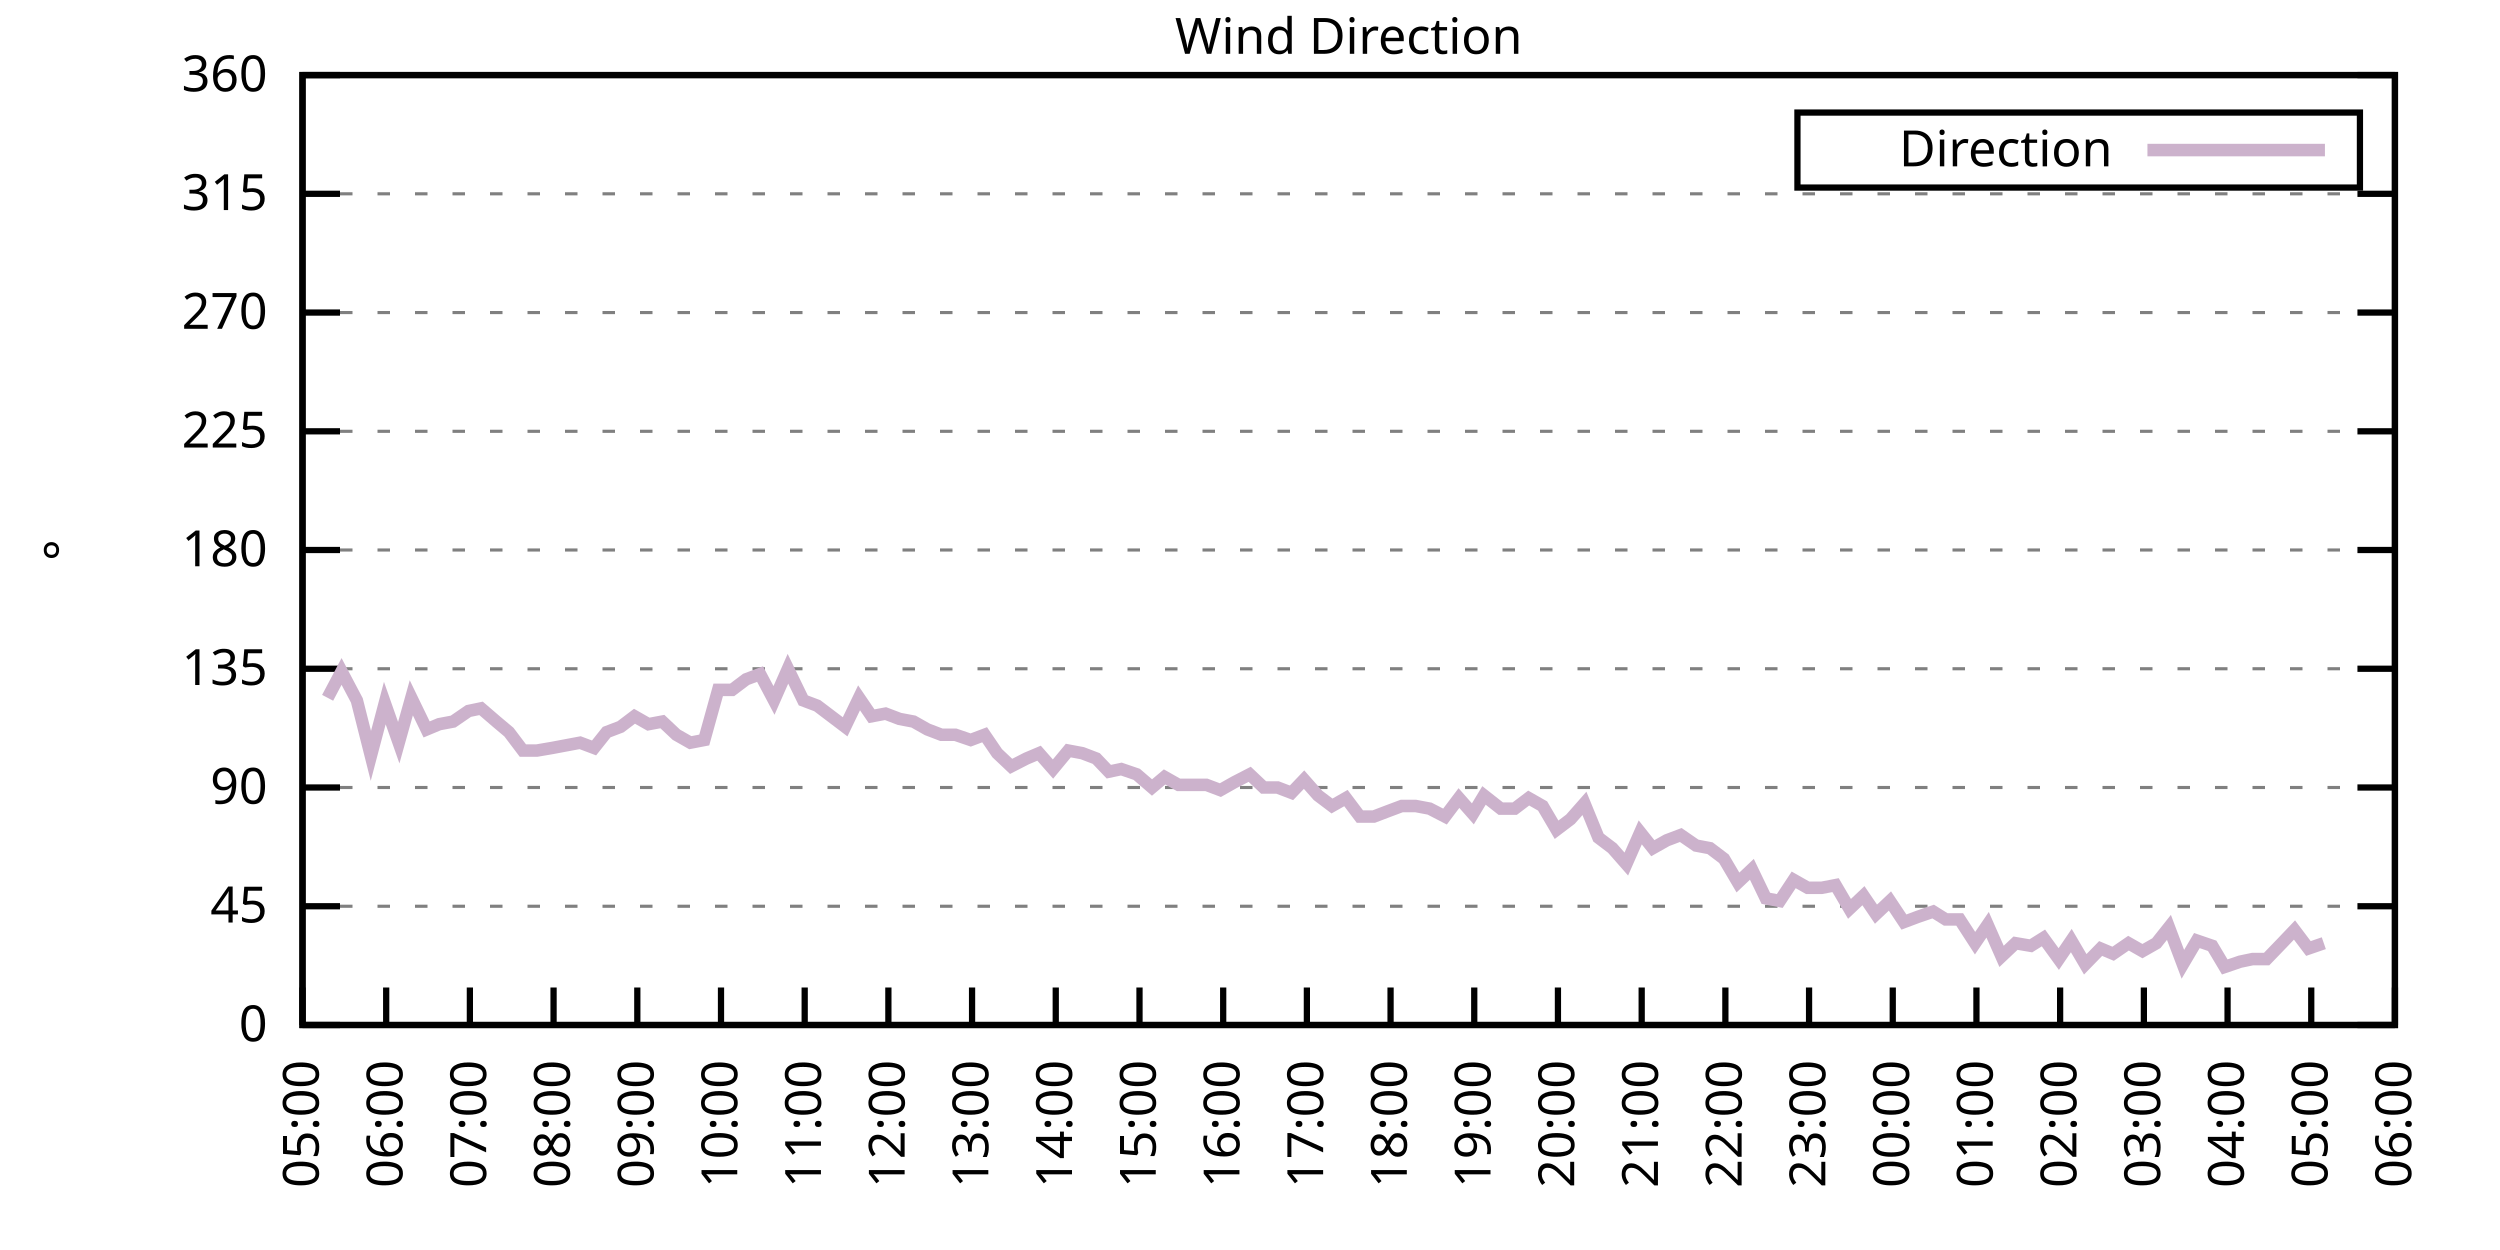
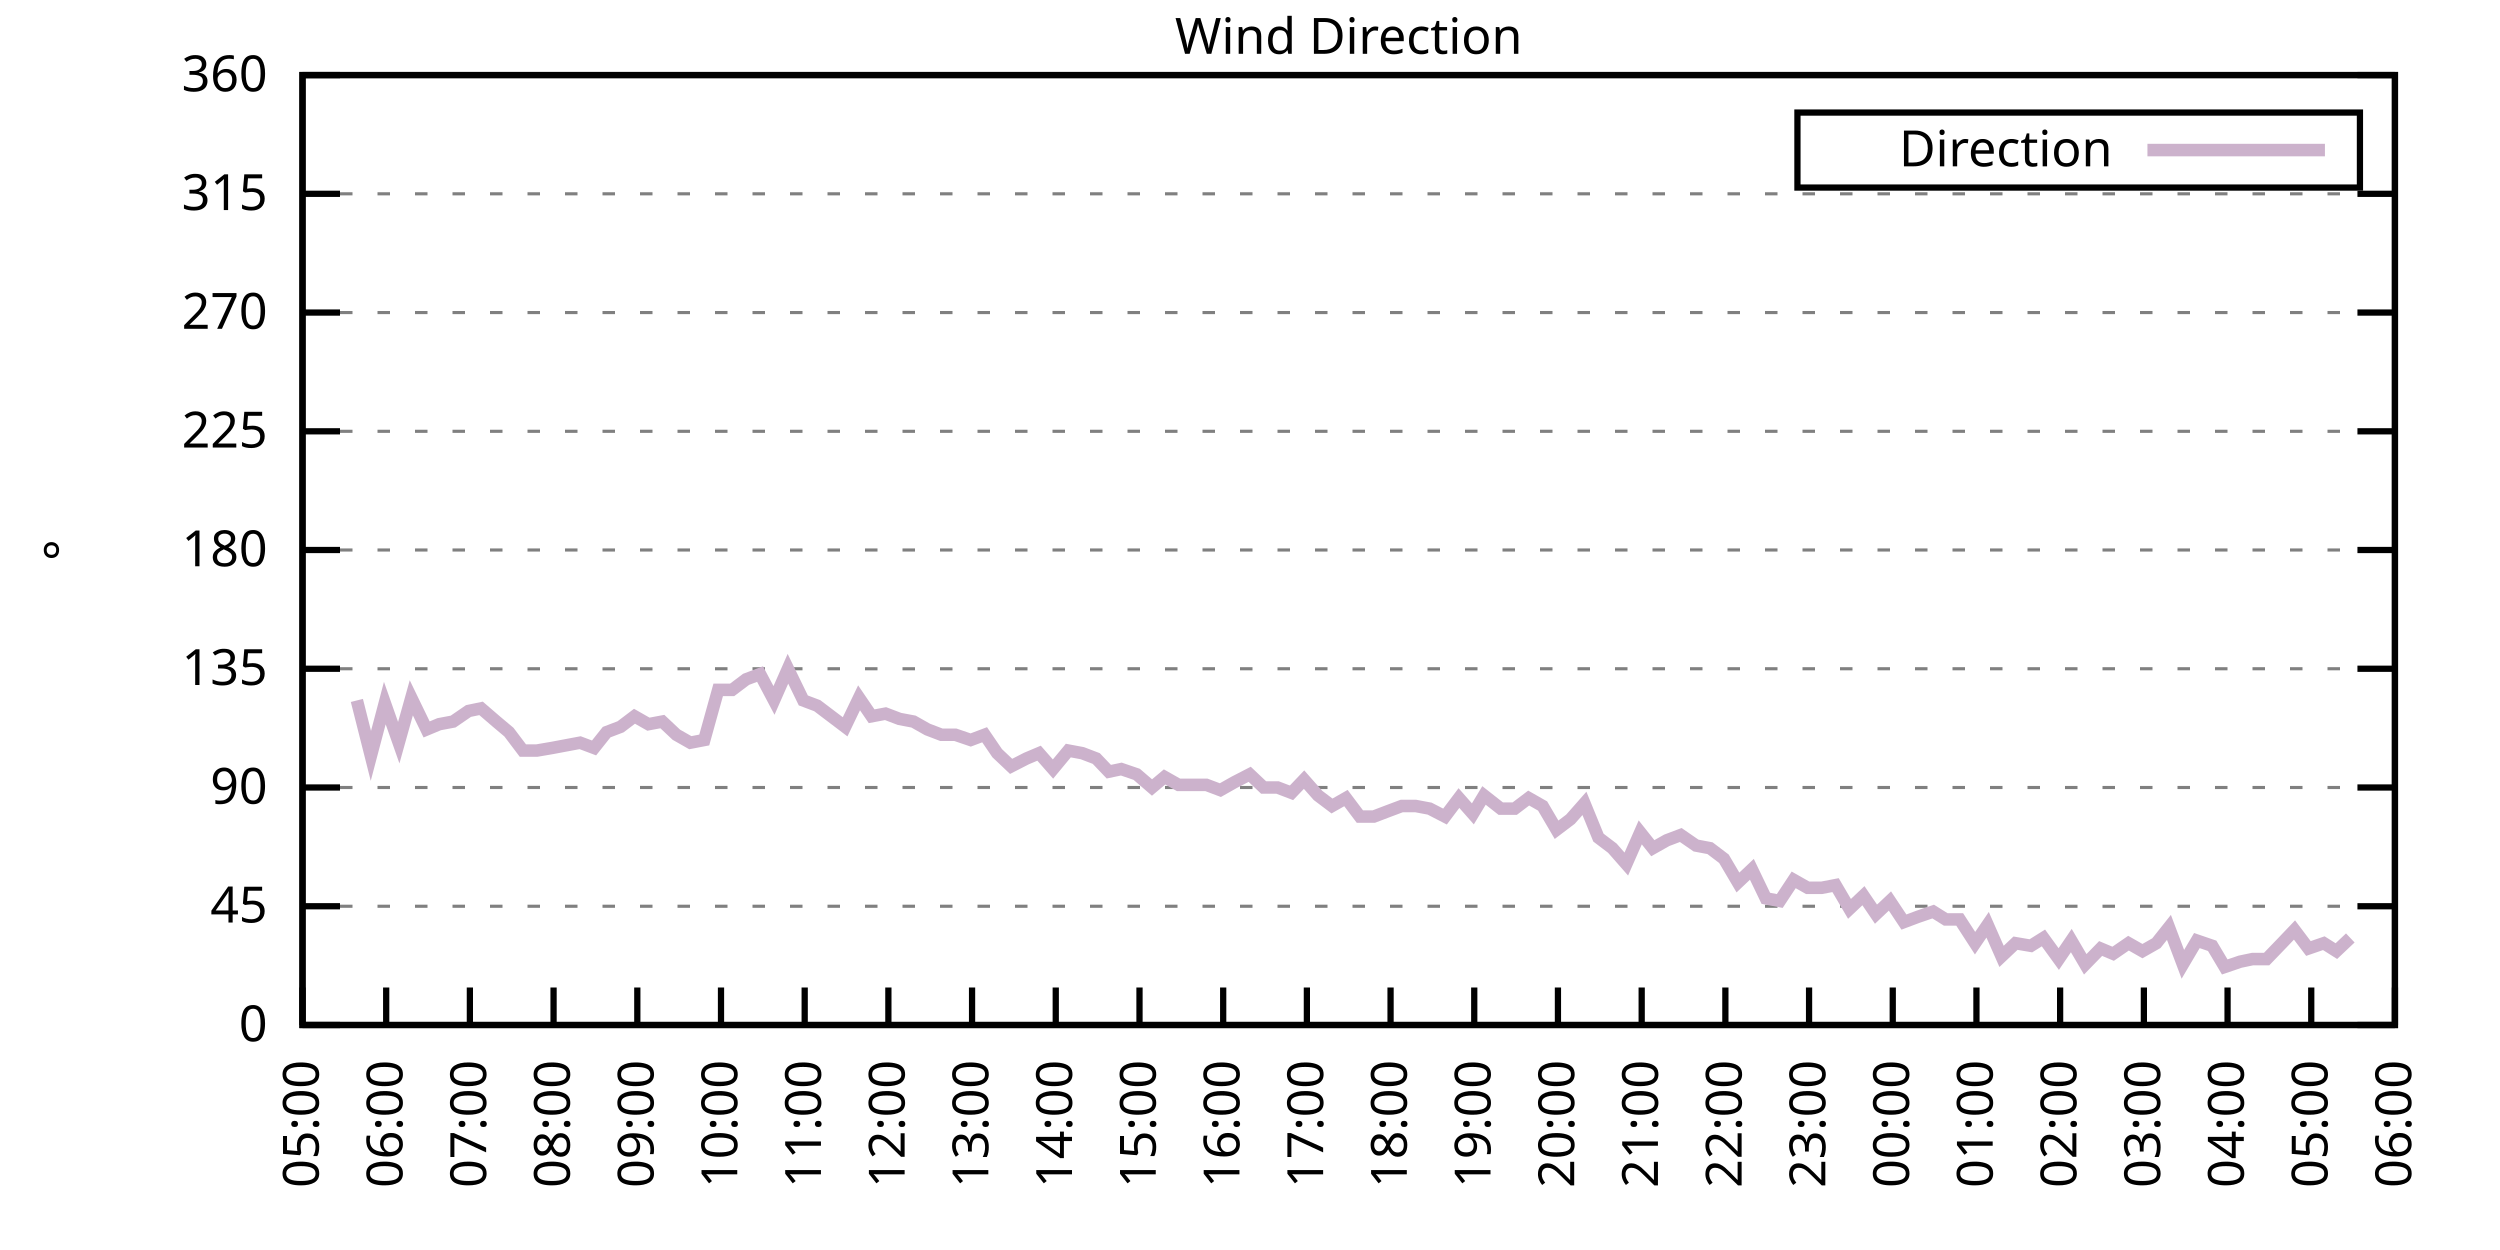
<svg xmlns="http://www.w3.org/2000/svg" xmlns:xlink="http://www.w3.org/1999/xlink" width="400" height="200" viewBox="0 0 400 200">
  <g id="gnuplot_canvas">
    <rect x="0" y="0" width="400" height="200" fill="none" />
    <defs>
      <circle id="gpDot" r="0.5" stroke-width="0.5" stroke="currentColor" />
      <path id="gpPt0" stroke-width="0.333" stroke="currentColor" d="M-1,0 h2 M0,-1 v2" />
      <path id="gpPt1" stroke-width="0.333" stroke="currentColor" d="M-1,-1 L1,1 M1,-1 L-1,1" />
      <path id="gpPt2" stroke-width="0.333" stroke="currentColor" d="M-1,0 L1,0 M0,-1 L0,1 M-1,-1 L1,1 M-1,1 L1,-1" />
      <rect id="gpPt3" stroke-width="0.333" stroke="currentColor" x="-1" y="-1" width="2" height="2" />
      <rect id="gpPt4" stroke-width="0.333" stroke="currentColor" fill="currentColor" x="-1" y="-1" width="2" height="2" />
      <circle id="gpPt5" stroke-width="0.333" stroke="currentColor" cx="0" cy="0" r="1" />
      <use xlink:href="#gpPt5" id="gpPt6" fill="currentColor" stroke="none" />
      <path id="gpPt7" stroke-width="0.333" stroke="currentColor" d="M0,-1.33 L-1.33,0.67 L1.33,0.67 z" />
      <use xlink:href="#gpPt7" id="gpPt8" fill="currentColor" stroke="none" />
      <use xlink:href="#gpPt7" id="gpPt9" stroke="currentColor" transform="rotate(180)" />
      <use xlink:href="#gpPt9" id="gpPt10" fill="currentColor" stroke="none" />
      <use xlink:href="#gpPt3" id="gpPt11" stroke="currentColor" transform="rotate(45)" />
      <use xlink:href="#gpPt11" id="gpPt12" fill="currentColor" stroke="none" />
      <path id="gpPt13" stroke-width="0.333" stroke="currentColor" d="M0,1.330 L1.265,0.411 L0.782,-1.067 L-0.782,-1.076 L-1.265,0.411 z" />
      <use xlink:href="#gpPt13" id="gpPt14" fill="currentColor" stroke="none" />
      <filter id="textbox" filterUnits="objectBoundingBox" x="0" y="0" height="1" width="1">
        <feFlood flood-color="white" flood-opacity="1" result="bgnd" />
        <feComposite in="SourceGraphic" in2="bgnd" operator="atop" />
      </filter>
      <filter id="greybox" filterUnits="objectBoundingBox" x="0" y="0" height="1" width="1">
        <feFlood flood-color="lightgrey" flood-opacity="1" result="grey" />
        <feComposite in="SourceGraphic" in2="grey" operator="atop" />
      </filter>
    </defs>
    <g fill="none" color="white" stroke="currentColor" stroke-width="1.00" stroke-linecap="butt" stroke-linejoin="miter">
</g>
    <g fill="none" color="black" stroke="currentColor" stroke-width="1.00" stroke-linecap="butt" stroke-linejoin="miter">
      <g stroke="none" shape-rendering="crispEdges">
        <polygon fill="rgb(255, 255, 255)" points="48.40,164.00 383.18,164.00 383.18,12.02 48.40,12.02 " />
      </g>
    </g>
    <g fill="none" color="black" stroke="currentColor" stroke-width="1.00" stroke-linecap="butt" stroke-linejoin="miter">
</g>
    <g fill="none" color="black" stroke="black" stroke-width="0.50" stroke-linecap="butt" stroke-linejoin="miter">
</g>
    <g fill="none" color="gray" stroke="currentColor" stroke-width="0.50" stroke-linecap="butt" stroke-linejoin="miter">
      <path stroke="gray" stroke-dasharray="2,4" class="gridline" d="M48.40,164.00 L383.19,164.00  " />
    </g>
    <g fill="none" color="gray" stroke="gray" stroke-width="1.00" stroke-linecap="butt" stroke-linejoin="miter">
</g>
    <g fill="none" color="black" stroke="currentColor" stroke-width="1.00" stroke-linecap="butt" stroke-linejoin="miter">
      <path stroke="black" d="M48.40,164.00 L54.40,164.00 M383.19,164.00 L377.19,164.00  " />
      <g transform="translate(42.80,166.60)" stroke="none" fill="black" font-family="Sans" font-size="8.00" text-anchor="end">
        <text>
          <tspan font-family="Sans"> 0</tspan>
        </text>
      </g>
    </g>
    <g fill="none" color="black" stroke="currentColor" stroke-width="1.00" stroke-linecap="butt" stroke-linejoin="miter">
</g>
    <g fill="none" color="black" stroke="black" stroke-width="0.50" stroke-linecap="butt" stroke-linejoin="miter">
</g>
    <g fill="none" color="gray" stroke="currentColor" stroke-width="0.50" stroke-linecap="butt" stroke-linejoin="miter">
      <path stroke="gray" stroke-dasharray="2,4" class="gridline" d="M48.40,145.00 L383.19,145.00  " />
    </g>
    <g fill="none" color="gray" stroke="gray" stroke-width="1.00" stroke-linecap="butt" stroke-linejoin="miter">
</g>
    <g fill="none" color="black" stroke="currentColor" stroke-width="1.00" stroke-linecap="butt" stroke-linejoin="miter">
      <path stroke="black" d="M48.40,145.00 L54.40,145.00 M383.19,145.00 L377.19,145.00  " />
      <g transform="translate(42.80,147.60)" stroke="none" fill="black" font-family="Sans" font-size="8.00" text-anchor="end">
        <text>
          <tspan font-family="Sans"> 45</tspan>
        </text>
      </g>
    </g>
    <g fill="none" color="black" stroke="currentColor" stroke-width="1.00" stroke-linecap="butt" stroke-linejoin="miter">
</g>
    <g fill="none" color="black" stroke="black" stroke-width="0.50" stroke-linecap="butt" stroke-linejoin="miter">
</g>
    <g fill="none" color="gray" stroke="currentColor" stroke-width="0.50" stroke-linecap="butt" stroke-linejoin="miter">
      <path stroke="gray" stroke-dasharray="2,4" class="gridline" d="M48.40,126.00 L383.19,126.00  " />
    </g>
    <g fill="none" color="gray" stroke="gray" stroke-width="1.00" stroke-linecap="butt" stroke-linejoin="miter">
</g>
    <g fill="none" color="black" stroke="currentColor" stroke-width="1.00" stroke-linecap="butt" stroke-linejoin="miter">
      <path stroke="black" d="M48.40,126.00 L54.40,126.00 M383.19,126.00 L377.19,126.00  " />
      <g transform="translate(42.80,128.60)" stroke="none" fill="black" font-family="Sans" font-size="8.00" text-anchor="end">
        <text>
          <tspan font-family="Sans"> 90</tspan>
        </text>
      </g>
    </g>
    <g fill="none" color="black" stroke="currentColor" stroke-width="1.00" stroke-linecap="butt" stroke-linejoin="miter">
</g>
    <g fill="none" color="black" stroke="black" stroke-width="0.50" stroke-linecap="butt" stroke-linejoin="miter">
</g>
    <g fill="none" color="gray" stroke="currentColor" stroke-width="0.50" stroke-linecap="butt" stroke-linejoin="miter">
      <path stroke="gray" stroke-dasharray="2,4" class="gridline" d="M48.40,107.00 L383.19,107.00  " />
    </g>
    <g fill="none" color="gray" stroke="gray" stroke-width="1.00" stroke-linecap="butt" stroke-linejoin="miter">
</g>
    <g fill="none" color="black" stroke="currentColor" stroke-width="1.00" stroke-linecap="butt" stroke-linejoin="miter">
      <path stroke="black" d="M48.40,107.00 L54.40,107.00 M383.19,107.00 L377.19,107.00  " />
      <g transform="translate(42.80,109.60)" stroke="none" fill="black" font-family="Sans" font-size="8.00" text-anchor="end">
        <text>
          <tspan font-family="Sans"> 135</tspan>
        </text>
      </g>
    </g>
    <g fill="none" color="black" stroke="currentColor" stroke-width="1.00" stroke-linecap="butt" stroke-linejoin="miter">
</g>
    <g fill="none" color="black" stroke="black" stroke-width="0.50" stroke-linecap="butt" stroke-linejoin="miter">
</g>
    <g fill="none" color="gray" stroke="currentColor" stroke-width="0.50" stroke-linecap="butt" stroke-linejoin="miter">
      <path stroke="gray" stroke-dasharray="2,4" class="gridline" d="M48.40,88.00 L383.19,88.00  " />
    </g>
    <g fill="none" color="gray" stroke="gray" stroke-width="1.00" stroke-linecap="butt" stroke-linejoin="miter">
</g>
    <g fill="none" color="black" stroke="currentColor" stroke-width="1.00" stroke-linecap="butt" stroke-linejoin="miter">
      <path stroke="black" d="M48.40,88.00 L54.40,88.00 M383.19,88.00 L377.19,88.00  " />
      <g transform="translate(42.80,90.60)" stroke="none" fill="black" font-family="Sans" font-size="8.00" text-anchor="end">
        <text>
          <tspan font-family="Sans"> 180</tspan>
        </text>
      </g>
    </g>
    <g fill="none" color="black" stroke="currentColor" stroke-width="1.00" stroke-linecap="butt" stroke-linejoin="miter">
</g>
    <g fill="none" color="black" stroke="black" stroke-width="0.50" stroke-linecap="butt" stroke-linejoin="miter">
</g>
    <g fill="none" color="gray" stroke="currentColor" stroke-width="0.50" stroke-linecap="butt" stroke-linejoin="miter">
      <path stroke="gray" stroke-dasharray="2,4" class="gridline" d="M48.40,69.01 L383.19,69.01  " />
    </g>
    <g fill="none" color="gray" stroke="gray" stroke-width="1.00" stroke-linecap="butt" stroke-linejoin="miter">
</g>
    <g fill="none" color="black" stroke="currentColor" stroke-width="1.00" stroke-linecap="butt" stroke-linejoin="miter">
      <path stroke="black" d="M48.40,69.01 L54.40,69.01 M383.19,69.01 L377.19,69.01  " />
      <g transform="translate(42.80,71.61)" stroke="none" fill="black" font-family="Sans" font-size="8.00" text-anchor="end">
        <text>
          <tspan font-family="Sans"> 225</tspan>
        </text>
      </g>
    </g>
    <g fill="none" color="black" stroke="currentColor" stroke-width="1.00" stroke-linecap="butt" stroke-linejoin="miter">
</g>
    <g fill="none" color="black" stroke="black" stroke-width="0.50" stroke-linecap="butt" stroke-linejoin="miter">
</g>
    <g fill="none" color="gray" stroke="currentColor" stroke-width="0.50" stroke-linecap="butt" stroke-linejoin="miter">
      <path stroke="gray" stroke-dasharray="2,4" class="gridline" d="M48.40,50.01 L383.19,50.01  " />
    </g>
    <g fill="none" color="gray" stroke="gray" stroke-width="1.00" stroke-linecap="butt" stroke-linejoin="miter">
</g>
    <g fill="none" color="black" stroke="currentColor" stroke-width="1.00" stroke-linecap="butt" stroke-linejoin="miter">
      <path stroke="black" d="M48.40,50.01 L54.40,50.01 M383.19,50.01 L377.19,50.01  " />
      <g transform="translate(42.80,52.61)" stroke="none" fill="black" font-family="Sans" font-size="8.00" text-anchor="end">
        <text>
          <tspan font-family="Sans"> 270</tspan>
        </text>
      </g>
    </g>
    <g fill="none" color="black" stroke="currentColor" stroke-width="1.00" stroke-linecap="butt" stroke-linejoin="miter">
</g>
    <g fill="none" color="black" stroke="black" stroke-width="0.50" stroke-linecap="butt" stroke-linejoin="miter">
</g>
    <g fill="none" color="gray" stroke="currentColor" stroke-width="0.50" stroke-linecap="butt" stroke-linejoin="miter">
      <path stroke="gray" stroke-dasharray="2,4" class="gridline" d="M48.40,31.01 L383.19,31.01  " />
    </g>
    <g fill="none" color="gray" stroke="gray" stroke-width="1.00" stroke-linecap="butt" stroke-linejoin="miter">
</g>
    <g fill="none" color="black" stroke="currentColor" stroke-width="1.00" stroke-linecap="butt" stroke-linejoin="miter">
      <path stroke="black" d="M48.40,31.01 L54.40,31.01 M383.19,31.01 L377.19,31.01  " />
      <g transform="translate(42.80,33.61)" stroke="none" fill="black" font-family="Sans" font-size="8.00" text-anchor="end">
        <text>
          <tspan font-family="Sans"> 315</tspan>
        </text>
      </g>
    </g>
    <g fill="none" color="black" stroke="currentColor" stroke-width="1.00" stroke-linecap="butt" stroke-linejoin="miter">
</g>
    <g fill="none" color="black" stroke="black" stroke-width="0.50" stroke-linecap="butt" stroke-linejoin="miter">
</g>
    <g fill="none" color="gray" stroke="currentColor" stroke-width="0.50" stroke-linecap="butt" stroke-linejoin="miter">
      <path stroke="gray" stroke-dasharray="2,4" class="gridline" d="M48.40,12.01 L383.19,12.01  " />
    </g>
    <g fill="none" color="gray" stroke="gray" stroke-width="1.00" stroke-linecap="butt" stroke-linejoin="miter">
</g>
    <g fill="none" color="black" stroke="currentColor" stroke-width="1.00" stroke-linecap="butt" stroke-linejoin="miter">
      <path stroke="black" d="M48.40,12.01 L54.40,12.01 M383.19,12.01 L377.19,12.01  " />
      <g transform="translate(42.80,14.61)" stroke="none" fill="black" font-family="Sans" font-size="8.00" text-anchor="end">
        <text>
          <tspan font-family="Sans"> 360</tspan>
        </text>
      </g>
    </g>
    <g fill="none" color="black" stroke="currentColor" stroke-width="1.00" stroke-linecap="butt" stroke-linejoin="miter">
      <path stroke="black" d="M48.40,164.00 L48.40,158.00  " />
      <g transform="translate(51.00,169.60) rotate(270.00)" stroke="none" fill="black" font-family="Sans" font-size="8.00" text-anchor="end">
        <text>
          <tspan font-family="Sans">05:00</tspan>
        </text>
      </g>
    </g>
    <g fill="none" color="black" stroke="currentColor" stroke-width="1.00" stroke-linecap="butt" stroke-linejoin="miter">
      <path stroke="black" d="M61.79,164.00 L61.79,158.00  " />
      <g transform="translate(64.39,169.60) rotate(270.00)" stroke="none" fill="black" font-family="Sans" font-size="8.00" text-anchor="end">
        <text>
          <tspan font-family="Sans">06:00</tspan>
        </text>
      </g>
    </g>
    <g fill="none" color="black" stroke="currentColor" stroke-width="1.00" stroke-linecap="butt" stroke-linejoin="miter">
      <path stroke="black" d="M75.18,164.00 L75.18,158.00  " />
      <g transform="translate(77.78,169.60) rotate(270.00)" stroke="none" fill="black" font-family="Sans" font-size="8.00" text-anchor="end">
        <text>
          <tspan font-family="Sans">07:00</tspan>
        </text>
      </g>
    </g>
    <g fill="none" color="black" stroke="currentColor" stroke-width="1.00" stroke-linecap="butt" stroke-linejoin="miter">
      <path stroke="black" d="M88.57,164.00 L88.57,158.00  " />
      <g transform="translate(91.17,169.60) rotate(270.00)" stroke="none" fill="black" font-family="Sans" font-size="8.00" text-anchor="end">
        <text>
          <tspan font-family="Sans">08:00</tspan>
        </text>
      </g>
    </g>
    <g fill="none" color="black" stroke="currentColor" stroke-width="1.00" stroke-linecap="butt" stroke-linejoin="miter">
      <path stroke="black" d="M101.97,164.00 L101.97,158.00  " />
      <g transform="translate(104.57,169.60) rotate(270.00)" stroke="none" fill="black" font-family="Sans" font-size="8.00" text-anchor="end">
        <text>
          <tspan font-family="Sans">09:00</tspan>
        </text>
      </g>
    </g>
    <g fill="none" color="black" stroke="currentColor" stroke-width="1.00" stroke-linecap="butt" stroke-linejoin="miter">
      <path stroke="black" d="M115.36,164.00 L115.36,158.00  " />
      <g transform="translate(117.96,169.60) rotate(270.00)" stroke="none" fill="black" font-family="Sans" font-size="8.00" text-anchor="end">
        <text>
          <tspan font-family="Sans">10:00</tspan>
        </text>
      </g>
    </g>
    <g fill="none" color="black" stroke="currentColor" stroke-width="1.00" stroke-linecap="butt" stroke-linejoin="miter">
      <path stroke="black" d="M128.75,164.00 L128.75,158.00  " />
      <g transform="translate(131.35,169.60) rotate(270.00)" stroke="none" fill="black" font-family="Sans" font-size="8.00" text-anchor="end">
        <text>
          <tspan font-family="Sans">11:00</tspan>
        </text>
      </g>
    </g>
    <g fill="none" color="black" stroke="currentColor" stroke-width="1.00" stroke-linecap="butt" stroke-linejoin="miter">
      <path stroke="black" d="M142.14,164.00 L142.14,158.00  " />
      <g transform="translate(144.74,169.60) rotate(270.00)" stroke="none" fill="black" font-family="Sans" font-size="8.00" text-anchor="end">
        <text>
          <tspan font-family="Sans">12:00</tspan>
        </text>
      </g>
    </g>
    <g fill="none" color="black" stroke="currentColor" stroke-width="1.00" stroke-linecap="butt" stroke-linejoin="miter">
      <path stroke="black" d="M155.53,164.00 L155.53,158.00  " />
      <g transform="translate(158.13,169.60) rotate(270.00)" stroke="none" fill="black" font-family="Sans" font-size="8.00" text-anchor="end">
        <text>
          <tspan font-family="Sans">13:00</tspan>
        </text>
      </g>
    </g>
    <g fill="none" color="black" stroke="currentColor" stroke-width="1.00" stroke-linecap="butt" stroke-linejoin="miter">
      <path stroke="black" d="M168.92,164.00 L168.92,158.00  " />
      <g transform="translate(171.52,169.60) rotate(270.00)" stroke="none" fill="black" font-family="Sans" font-size="8.00" text-anchor="end">
        <text>
          <tspan font-family="Sans">14:00</tspan>
        </text>
      </g>
    </g>
    <g fill="none" color="black" stroke="currentColor" stroke-width="1.00" stroke-linecap="butt" stroke-linejoin="miter">
      <path stroke="black" d="M182.32,164.00 L182.32,158.00  " />
      <g transform="translate(184.92,169.60) rotate(270.00)" stroke="none" fill="black" font-family="Sans" font-size="8.00" text-anchor="end">
        <text>
          <tspan font-family="Sans">15:00</tspan>
        </text>
      </g>
    </g>
    <g fill="none" color="black" stroke="currentColor" stroke-width="1.00" stroke-linecap="butt" stroke-linejoin="miter">
      <path stroke="black" d="M195.71,164.00 L195.71,158.00  " />
      <g transform="translate(198.31,169.60) rotate(270.00)" stroke="none" fill="black" font-family="Sans" font-size="8.00" text-anchor="end">
        <text>
          <tspan font-family="Sans">16:00</tspan>
        </text>
      </g>
    </g>
    <g fill="none" color="black" stroke="currentColor" stroke-width="1.00" stroke-linecap="butt" stroke-linejoin="miter">
      <path stroke="black" d="M209.10,164.00 L209.10,158.00  " />
      <g transform="translate(211.70,169.60) rotate(270.00)" stroke="none" fill="black" font-family="Sans" font-size="8.00" text-anchor="end">
        <text>
          <tspan font-family="Sans">17:00</tspan>
        </text>
      </g>
    </g>
    <g fill="none" color="black" stroke="currentColor" stroke-width="1.00" stroke-linecap="butt" stroke-linejoin="miter">
      <path stroke="black" d="M222.49,164.00 L222.49,158.00  " />
      <g transform="translate(225.09,169.60) rotate(270.00)" stroke="none" fill="black" font-family="Sans" font-size="8.00" text-anchor="end">
        <text>
          <tspan font-family="Sans">18:00</tspan>
        </text>
      </g>
    </g>
    <g fill="none" color="black" stroke="currentColor" stroke-width="1.00" stroke-linecap="butt" stroke-linejoin="miter">
      <path stroke="black" d="M235.88,164.00 L235.88,158.00  " />
      <g transform="translate(238.48,169.60) rotate(270.00)" stroke="none" fill="black" font-family="Sans" font-size="8.00" text-anchor="end">
        <text>
          <tspan font-family="Sans">19:00</tspan>
        </text>
      </g>
    </g>
    <g fill="none" color="black" stroke="currentColor" stroke-width="1.00" stroke-linecap="butt" stroke-linejoin="miter">
      <path stroke="black" d="M249.27,164.00 L249.27,158.00  " />
      <g transform="translate(251.87,169.60) rotate(270.00)" stroke="none" fill="black" font-family="Sans" font-size="8.00" text-anchor="end">
        <text>
          <tspan font-family="Sans">20:00</tspan>
        </text>
      </g>
    </g>
    <g fill="none" color="black" stroke="currentColor" stroke-width="1.00" stroke-linecap="butt" stroke-linejoin="miter">
      <path stroke="black" d="M262.67,164.00 L262.67,158.00  " />
      <g transform="translate(265.27,169.60) rotate(270.00)" stroke="none" fill="black" font-family="Sans" font-size="8.00" text-anchor="end">
        <text>
          <tspan font-family="Sans">21:00</tspan>
        </text>
      </g>
    </g>
    <g fill="none" color="black" stroke="currentColor" stroke-width="1.00" stroke-linecap="butt" stroke-linejoin="miter">
      <path stroke="black" d="M276.06,164.00 L276.06,158.00  " />
      <g transform="translate(278.66,169.60) rotate(270.00)" stroke="none" fill="black" font-family="Sans" font-size="8.00" text-anchor="end">
        <text>
          <tspan font-family="Sans">22:00</tspan>
        </text>
      </g>
    </g>
    <g fill="none" color="black" stroke="currentColor" stroke-width="1.00" stroke-linecap="butt" stroke-linejoin="miter">
      <path stroke="black" d="M289.45,164.00 L289.45,158.00  " />
      <g transform="translate(292.05,169.60) rotate(270.00)" stroke="none" fill="black" font-family="Sans" font-size="8.00" text-anchor="end">
        <text>
          <tspan font-family="Sans">23:00</tspan>
        </text>
      </g>
    </g>
    <g fill="none" color="black" stroke="currentColor" stroke-width="1.00" stroke-linecap="butt" stroke-linejoin="miter">
      <path stroke="black" d="M302.84,164.00 L302.84,158.00  " />
      <g transform="translate(305.44,169.60) rotate(270.00)" stroke="none" fill="black" font-family="Sans" font-size="8.00" text-anchor="end">
        <text>
          <tspan font-family="Sans">00:00</tspan>
        </text>
      </g>
    </g>
    <g fill="none" color="black" stroke="currentColor" stroke-width="1.00" stroke-linecap="butt" stroke-linejoin="miter">
      <path stroke="black" d="M316.23,164.00 L316.23,158.00  " />
      <g transform="translate(318.83,169.60) rotate(270.00)" stroke="none" fill="black" font-family="Sans" font-size="8.00" text-anchor="end">
        <text>
          <tspan font-family="Sans">01:00</tspan>
        </text>
      </g>
    </g>
    <g fill="none" color="black" stroke="currentColor" stroke-width="1.00" stroke-linecap="butt" stroke-linejoin="miter">
      <path stroke="black" d="M329.62,164.00 L329.62,158.00  " />
      <g transform="translate(332.22,169.60) rotate(270.00)" stroke="none" fill="black" font-family="Sans" font-size="8.00" text-anchor="end">
        <text>
          <tspan font-family="Sans">02:00</tspan>
        </text>
      </g>
    </g>
    <g fill="none" color="black" stroke="currentColor" stroke-width="1.00" stroke-linecap="butt" stroke-linejoin="miter">
      <path stroke="black" d="M343.02,164.00 L343.02,158.00  " />
      <g transform="translate(345.62,169.60) rotate(270.00)" stroke="none" fill="black" font-family="Sans" font-size="8.00" text-anchor="end">
        <text>
          <tspan font-family="Sans">03:00</tspan>
        </text>
      </g>
    </g>
    <g fill="none" color="black" stroke="currentColor" stroke-width="1.00" stroke-linecap="butt" stroke-linejoin="miter">
      <path stroke="black" d="M356.41,164.00 L356.41,158.00  " />
      <g transform="translate(359.01,169.60) rotate(270.00)" stroke="none" fill="black" font-family="Sans" font-size="8.00" text-anchor="end">
        <text>
          <tspan font-family="Sans">04:00</tspan>
        </text>
      </g>
    </g>
    <g fill="none" color="black" stroke="currentColor" stroke-width="1.00" stroke-linecap="butt" stroke-linejoin="miter">
      <path stroke="black" d="M369.80,164.00 L369.80,158.00  " />
      <g transform="translate(372.40,169.60) rotate(270.00)" stroke="none" fill="black" font-family="Sans" font-size="8.00" text-anchor="end">
        <text>
          <tspan font-family="Sans">05:00</tspan>
        </text>
      </g>
    </g>
    <g fill="none" color="black" stroke="currentColor" stroke-width="1.00" stroke-linecap="butt" stroke-linejoin="miter">
      <path stroke="black" d="M383.19,164.00 L383.19,158.00  " />
      <g transform="translate(385.79,169.60) rotate(270.00)" stroke="none" fill="black" font-family="Sans" font-size="8.00" text-anchor="end">
        <text>
          <tspan font-family="Sans">06:00</tspan>
        </text>
      </g>
    </g>
    <g fill="none" color="black" stroke="currentColor" stroke-width="1.00" stroke-linecap="butt" stroke-linejoin="miter">
</g>
    <g fill="none" color="black" stroke="currentColor" stroke-width="1.00" stroke-linecap="butt" stroke-linejoin="miter">
      <path stroke="black" d="M48.40,12.01 L48.40,164.00 L383.19,164.00 L383.19,12.01 L48.40,12.01 Z  " />
    </g>
    <g fill="none" color="black" stroke="currentColor" stroke-width="1.00" stroke-linecap="butt" stroke-linejoin="miter">
</g>
    <g fill="none" color="black" stroke="currentColor" stroke-width="1.00" stroke-linecap="butt" stroke-linejoin="miter">
      <path stroke="black" d="M287.59,30.01 L287.59,18.01 L377.59,18.01 L377.59,30.01 L287.59,30.01 Z  " />
    </g>
    <g id="Wind_direction_plot_1">
      <g fill="none" color="white" stroke="black" stroke-width="2.00" stroke-linecap="butt" stroke-linejoin="miter">
</g>
      <g fill="none" color="black" stroke="currentColor" stroke-width="2.00" stroke-linecap="butt" stroke-linejoin="miter">
        <g transform="translate(337.99,26.61)" stroke="none" fill="black" font-family="Sans" font-size="8.00" text-anchor="end">
          <text>
            <tspan font-family="Sans">Direction</tspan>
          </text>
        </g>
      </g>
      <g fill="none" color="black" stroke="currentColor" stroke-width="2.00" stroke-linecap="butt" stroke-linejoin="miter">
-         <path stroke="rgb(204, 178, 204)" d="M343.59,24.01 L371.99,24.01 M52.42,111.65 L54.65,107.43 L57.10,112.07 L59.34,120.94 L61.57,112.49 L63.80,118.83   L65.81,111.65 L68.26,116.71 L70.27,115.87 L72.50,115.45 L74.96,113.76 L76.97,113.34 L79.42,115.45 L81.43,117.14   L83.66,120.09 L85.90,120.09 L88.35,119.67 L90.58,119.25 L92.82,118.83 L95.05,119.67 L97.06,117.14 L99.29,116.29   L101.52,114.60 L103.75,115.87 L105.98,115.45 L108.22,117.56 L110.45,118.83 L112.68,118.40 L114.91,110.38 L117.14,110.38   L119.38,108.69 L121.61,107.85 L123.84,112.07 L126.07,107.00 L128.53,112.07 L130.76,112.91 L132.99,114.60 L135.22,116.29   L137.45,111.65 L139.46,114.60 L141.69,114.18 L143.93,115.03 L146.16,115.45 L148.39,116.71 L150.62,117.56 L152.85,117.56   L155.31,118.40 L157.54,117.56 L159.55,120.51 L161.78,122.62 L164.24,121.36 L166.25,120.51 L168.48,123.05 L170.93,120.09   L173.17,120.51 L175.40,121.36 L177.41,123.47 L179.41,123.05 L181.87,123.89 L184.32,126.00 L186.33,124.31 L188.57,125.58   L190.80,125.58 L193.03,125.58 L195.26,126.42 L197.49,125.16 L199.95,123.89 L202.18,126.00 L204.41,126.00 L206.64,126.85   L208.65,124.74 L210.88,127.27 L213.12,128.96 L215.35,127.69 L217.58,130.65 L219.81,130.65 L222.04,129.80 L224.28,128.96   L226.51,128.96 L228.74,129.38 L231.20,130.65 L233.43,127.69 L235.66,130.22 L237.44,127.27 L240.12,129.38 L242.36,129.38   L244.59,127.69 L246.82,128.96 L249.05,132.76 L251.28,131.07 L253.51,128.54 L255.75,134.02 L257.98,135.71 L260.21,138.25   L262.44,133.18 L264.45,135.71 L266.68,134.45 L268.92,133.60 L271.37,135.29 L273.60,135.71 L275.83,137.40 L278.07,141.20   L280.30,139.09 L282.53,143.73 L284.76,144.16 L286.99,140.78 L289.23,142.05 L291.46,142.05 L293.69,141.62 L295.92,145.42   L298.15,143.31 L300.16,146.27 L302.39,144.16 L304.63,147.53 L306.86,146.69 L309.31,145.85 L311.32,147.11 L313.55,147.11   L316.01,150.91 L318.02,147.96 L320.25,153.02 L322.48,150.91 L324.94,151.33 L326.95,150.07 L329.40,153.45 L331.41,150.49   L333.64,154.29 L336.10,151.76 L338.10,152.60 L340.56,150.91 L342.79,152.18 L345.02,150.91 L347.03,148.38 L349.26,154.29   L351.50,150.49 L353.95,151.33 L355.96,154.71 L358.42,153.87 L360.42,153.45 L362.66,153.45 L365.11,150.91 L367.12,148.80   L369.35,151.76 L371.81,150.91  " />
+         <path stroke="rgb(204, 178, 204)" d="M343.59,24.01 L371.99,24.01 M57.10,112.07 L59.34,120.94 L61.57,112.49 L63.80,118.83 L65.81,111.65 L68.26,116.71   L70.27,115.87 L72.50,115.45 L74.96,113.76 L76.97,113.34 L79.42,115.45 L81.43,117.14 L83.66,120.09 L85.90,120.09   L88.35,119.67 L90.58,119.25 L92.82,118.83 L95.05,119.67 L97.06,117.14 L99.29,116.29 L101.52,114.60 L103.75,115.87   L105.98,115.45 L108.22,117.56 L110.45,118.83 L112.68,118.40 L114.91,110.38 L117.14,110.38 L119.38,108.69 L121.61,107.85   L123.84,112.07 L126.07,107.00 L128.53,112.07 L130.76,112.91 L132.99,114.60 L135.22,116.29 L137.45,111.65 L139.46,114.60   L141.69,114.18 L143.93,115.03 L146.16,115.45 L148.39,116.71 L150.62,117.56 L152.85,117.56 L155.31,118.40 L157.54,117.56   L159.55,120.51 L161.78,122.62 L164.24,121.36 L166.25,120.51 L168.48,123.05 L170.93,120.09 L173.17,120.51 L175.40,121.36   L177.41,123.47 L179.41,123.05 L181.87,123.89 L184.32,126.00 L186.33,124.31 L188.57,125.58 L190.80,125.58 L193.03,125.58   L195.26,126.42 L197.49,125.16 L199.95,123.89 L202.18,126.00 L204.41,126.00 L206.64,126.85 L208.65,124.74 L210.88,127.27   L213.12,128.96 L215.35,127.69 L217.58,130.65 L219.81,130.65 L222.04,129.80 L224.28,128.96 L226.51,128.96 L228.74,129.38   L231.20,130.65 L233.43,127.69 L235.66,130.22 L237.44,127.27 L240.12,129.38 L242.36,129.38 L244.59,127.69 L246.82,128.96   L249.05,132.76 L251.28,131.07 L253.51,128.54 L255.75,134.02 L257.98,135.71 L260.21,138.25 L262.44,133.18 L264.45,135.71   L266.68,134.45 L268.92,133.60 L271.37,135.29 L273.60,135.71 L275.83,137.40 L278.07,141.20 L280.30,139.09 L282.53,143.73   L284.76,144.16 L286.99,140.78 L289.23,142.05 L291.46,142.05 L293.69,141.62 L295.92,145.42 L298.15,143.31 L300.16,146.27   L302.39,144.16 L304.63,147.53 L306.86,146.69 L309.31,145.85 L311.32,147.11 L313.55,147.11 L316.01,150.91 L318.02,147.96   L320.25,153.02 L322.48,150.91 L324.94,151.33 L326.95,150.07 L329.40,153.45 L331.41,150.49 L333.64,154.29 L336.10,151.76   L338.10,152.60 L340.56,150.91 L342.79,152.18 L345.02,150.91 L347.03,148.38 L349.26,154.29 L351.50,150.49 L353.95,151.33   L355.96,154.71 L358.42,153.87 L360.42,153.45 L362.66,153.45 L365.11,150.91 L367.12,148.80 L369.35,151.76 L371.81,150.91   L373.82,152.18 L376.05,150.07  " />
      </g>
    </g>
    <g fill="none" color="black" stroke="currentColor" stroke-width="2.00" stroke-linecap="butt" stroke-linejoin="miter">
</g>
    <g fill="none" color="black" stroke="black" stroke-width="1.00" stroke-linecap="butt" stroke-linejoin="miter">
</g>
    <g fill="none" color="black" stroke="currentColor" stroke-width="1.00" stroke-linecap="butt" stroke-linejoin="miter">
      <path stroke="black" d="M48.40,12.01 L48.40,164.00 L383.19,164.00 L383.19,12.01 L48.40,12.01 Z  " />
      <g transform="translate(12.80,88.01) rotate(270.00)" stroke="none" fill="black" font-family="Sans" font-size="8.00" text-anchor="middle">
        <text>
          <tspan font-family="Sans">°</tspan>
        </text>
      </g>
    </g>
    <g fill="none" color="black" stroke="currentColor" stroke-width="1.00" stroke-linecap="butt" stroke-linejoin="miter">
</g>
    <g fill="none" color="black" stroke="currentColor" stroke-width="1.00" stroke-linecap="butt" stroke-linejoin="miter">
      <g transform="translate(215.79,8.61)" stroke="none" fill="black" font-family="Sans" font-size="8.00" text-anchor="middle">
        <text>
          <tspan font-family="Sans">Wind Direction</tspan>
        </text>
      </g>
    </g>
    <g fill="none" color="black" stroke="currentColor" stroke-width="1.00" stroke-linecap="butt" stroke-linejoin="miter">
</g>
  </g>
</svg>
